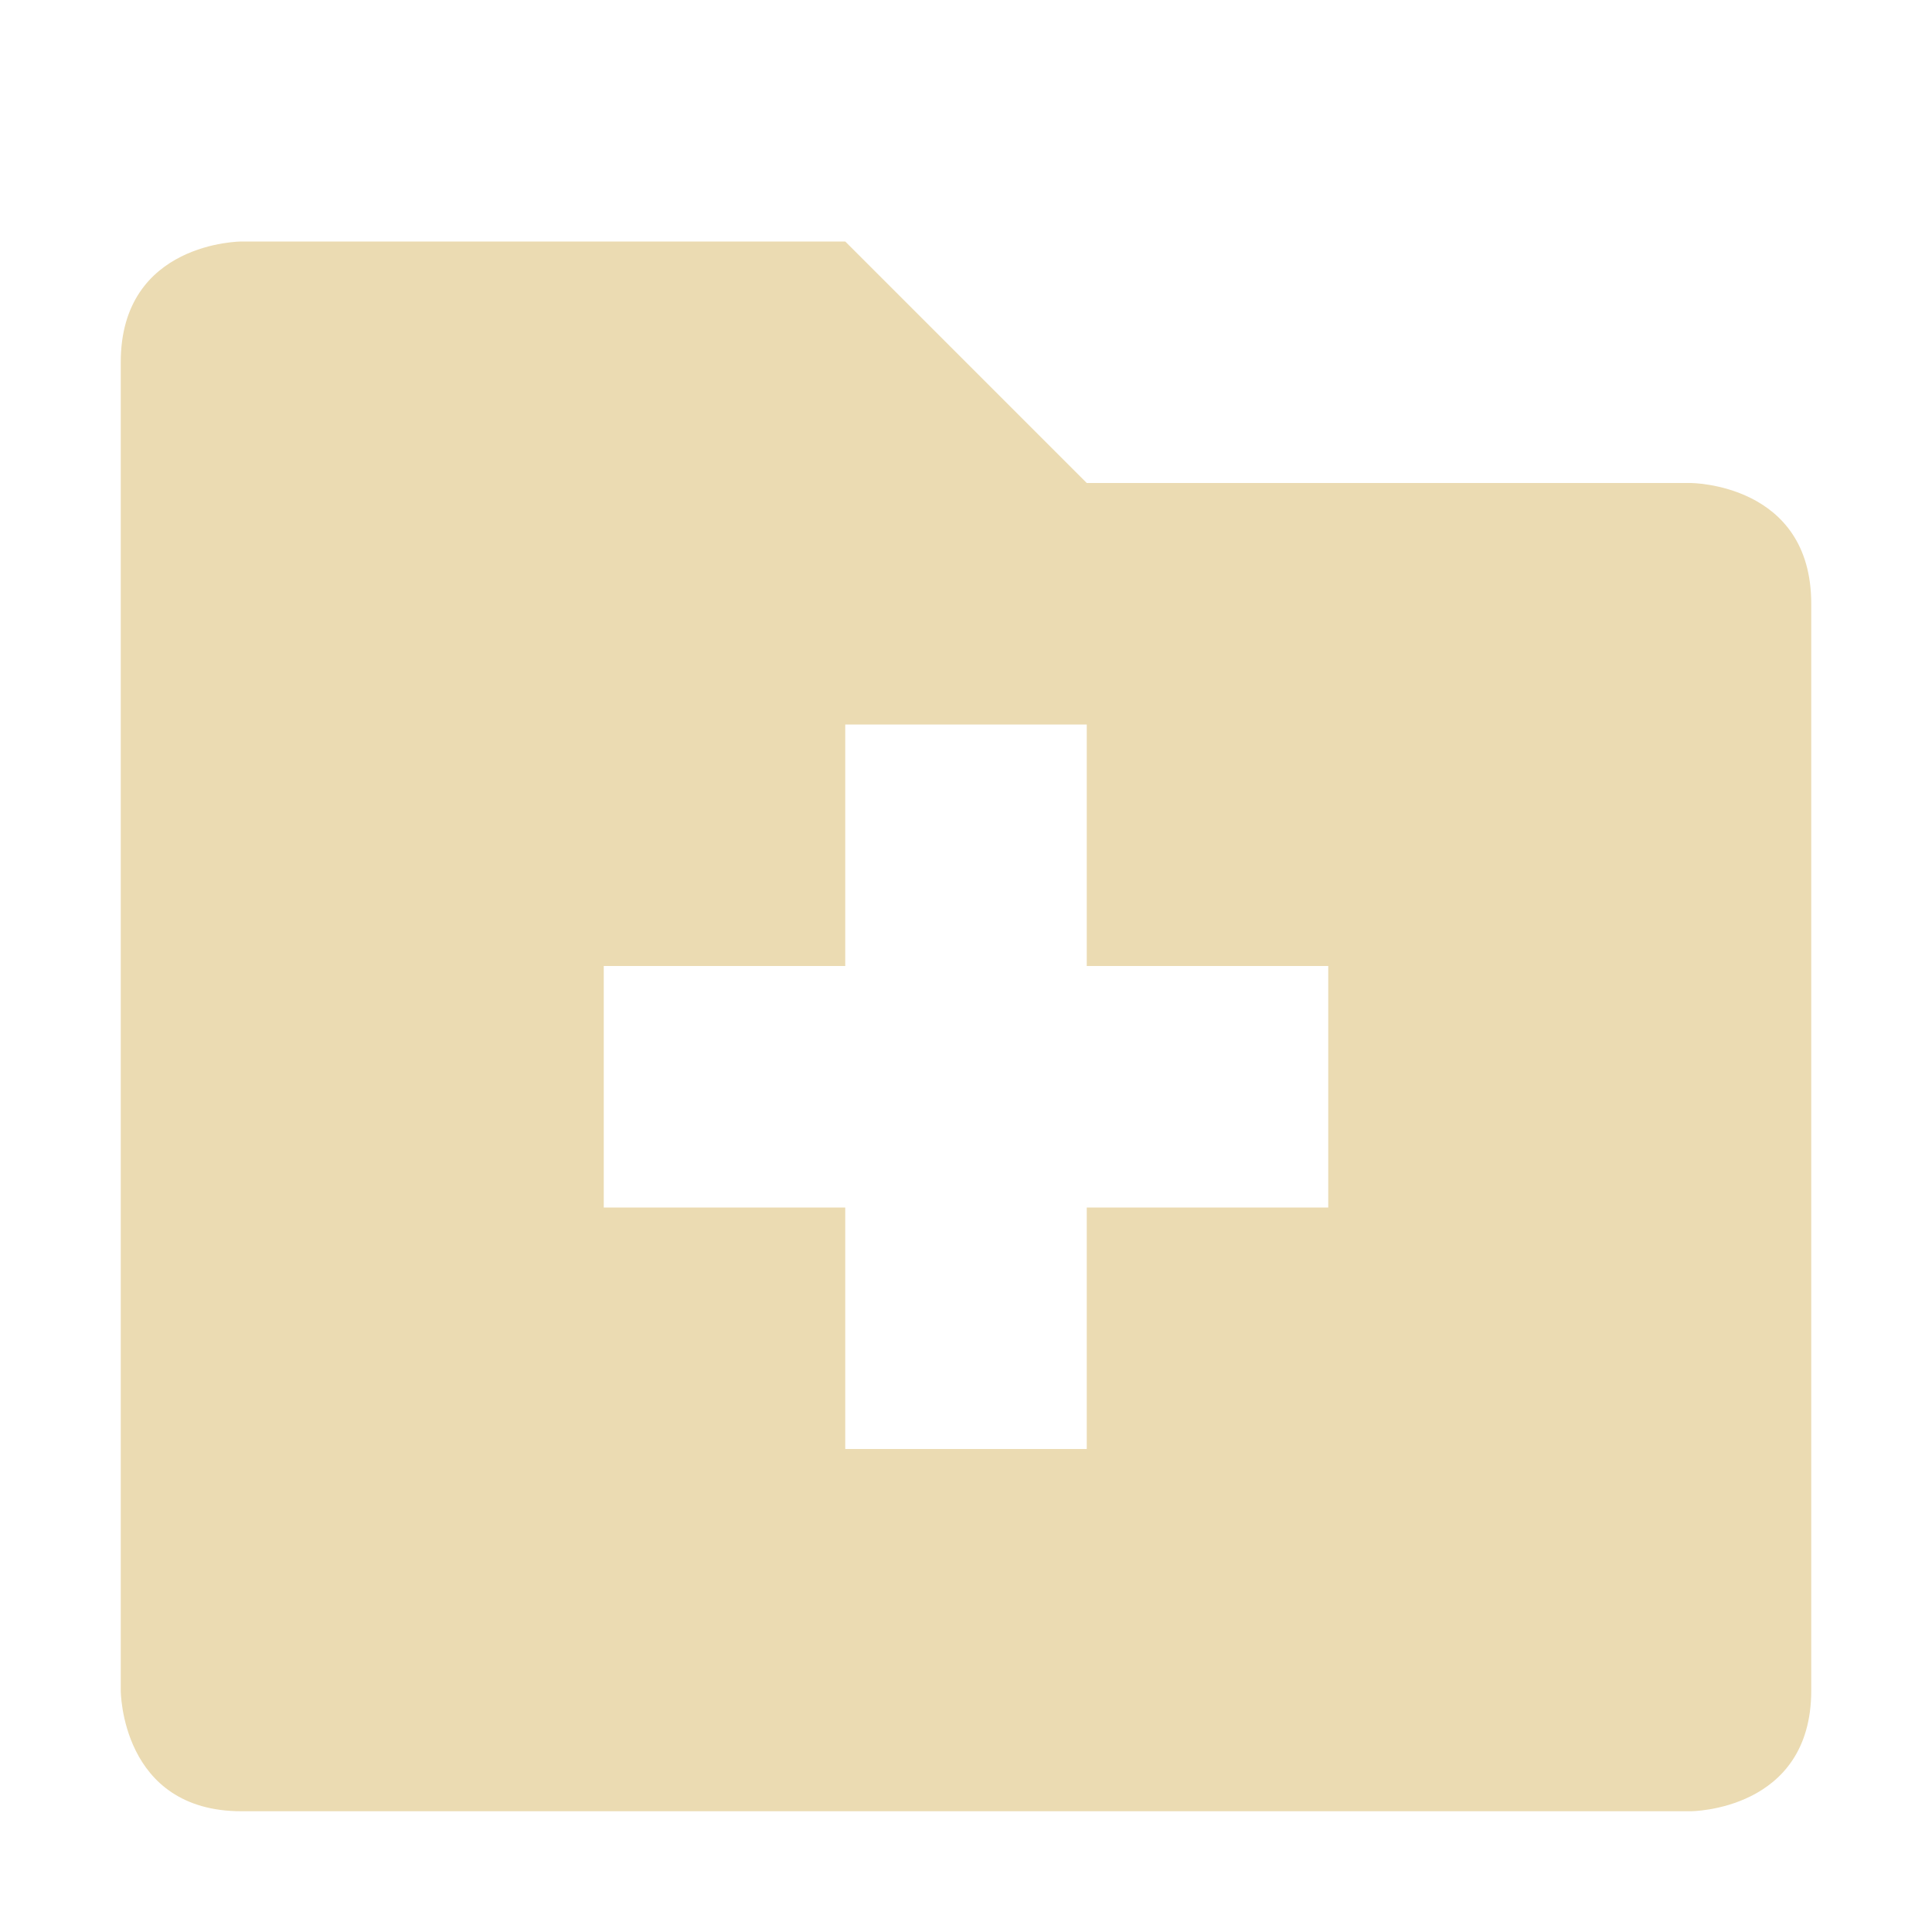
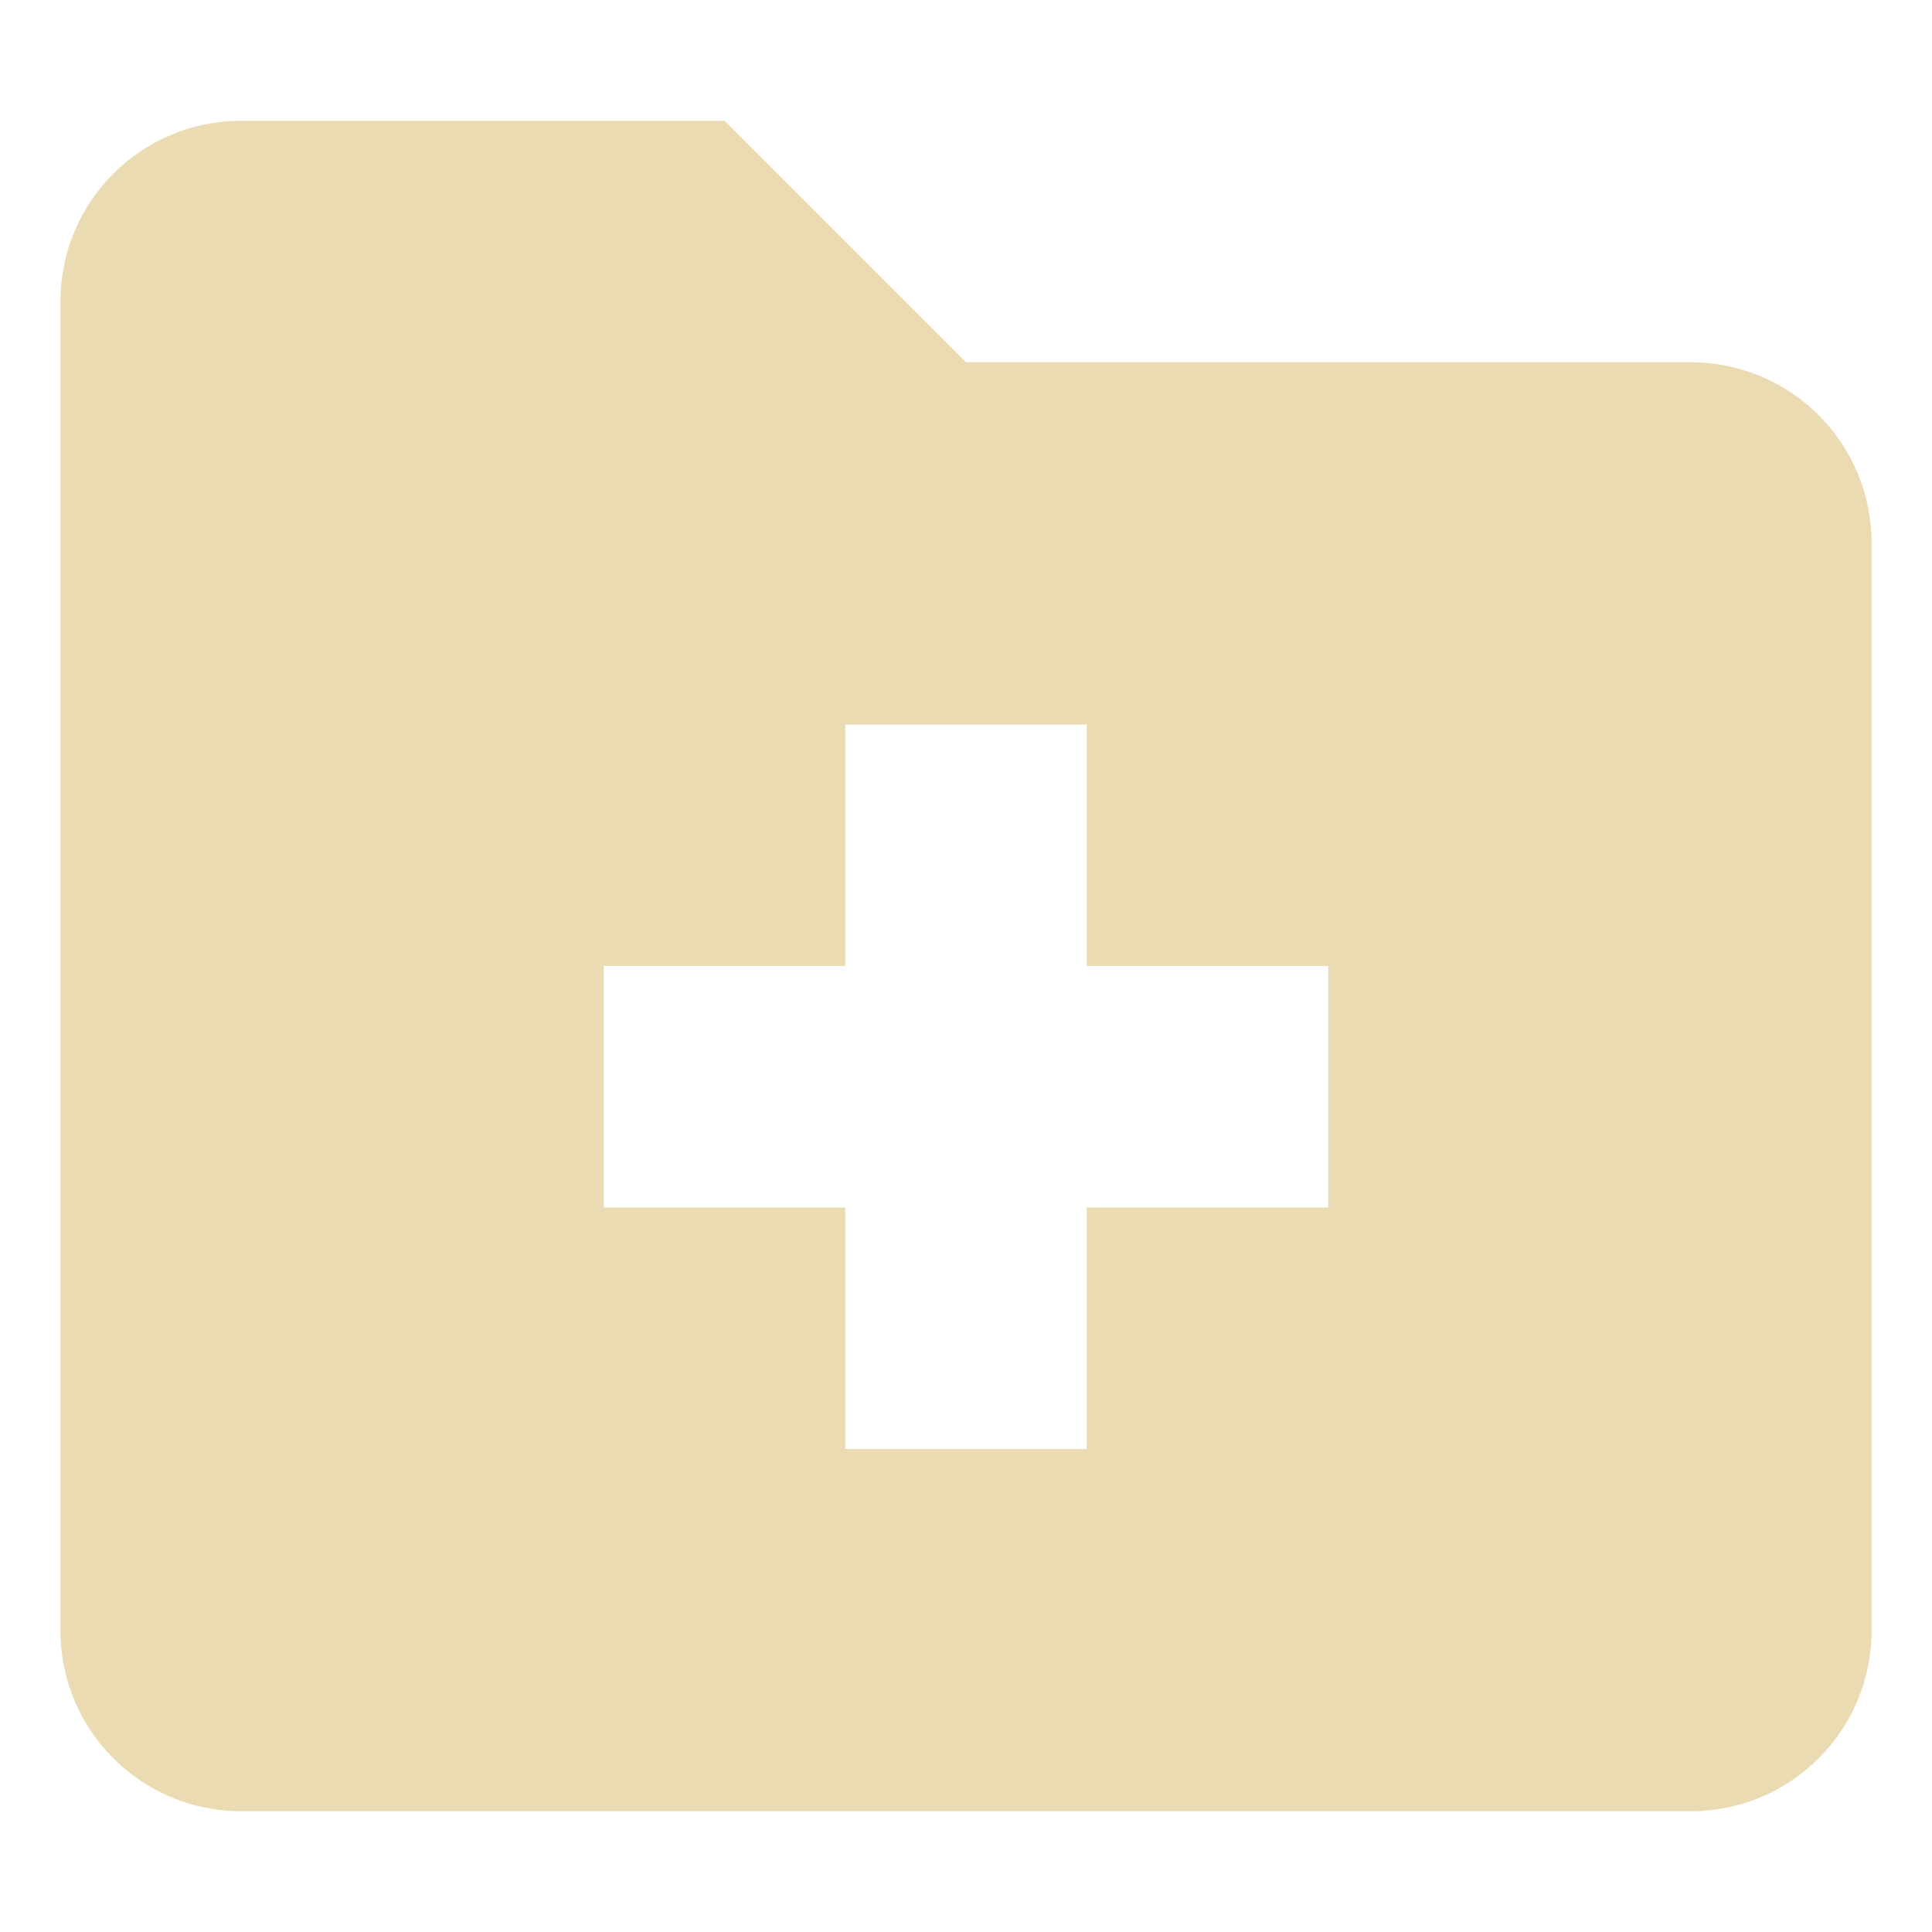
- <svg xmlns="http://www.w3.org/2000/svg" width="16" height="16" version="1.1">
-   <path style="fill:#ebdbb2" d="M 1,3 V 14 C 1,14 1,15 2,15 H 14 C 14,15 15,15 15,14 V 5 C 15,4 14,4 14,4 H 9 L 7,2 H 2 C 2,2 1,2 1,3 Z M 7,6 H 9 V 8 H 11 V 10 H 9 V 12 H 7 V 10 H 5 V 8 H 7 Z" />
+ <svg xmlns="http://www.w3.org/2000/svg" width="16" height="16" version="1.1" viewBox="0 0 16 16">
+   <defs>
+     <style type="text/css">.ColorScheme-Text { color:#ebdbb2; } .ColorScheme-Highlight { color:#458588; }</style>
+   </defs>
+   <path class="ColorScheme-Text" d="m2 1c-0.831 0-1.5 0.669-1.5 1.5v11c0 0.831 0.669 1.5 1.5 1.5h12c0.831 0 1.5-0.669 1.5-1.5v-9c0-0.831-0.669-1.5-1.5-1.5h-6l-2-2zm5 5h2v2h2v2h-2v2h-2v-2h-2v-2h2z" fill="currentColor" />
</svg>
